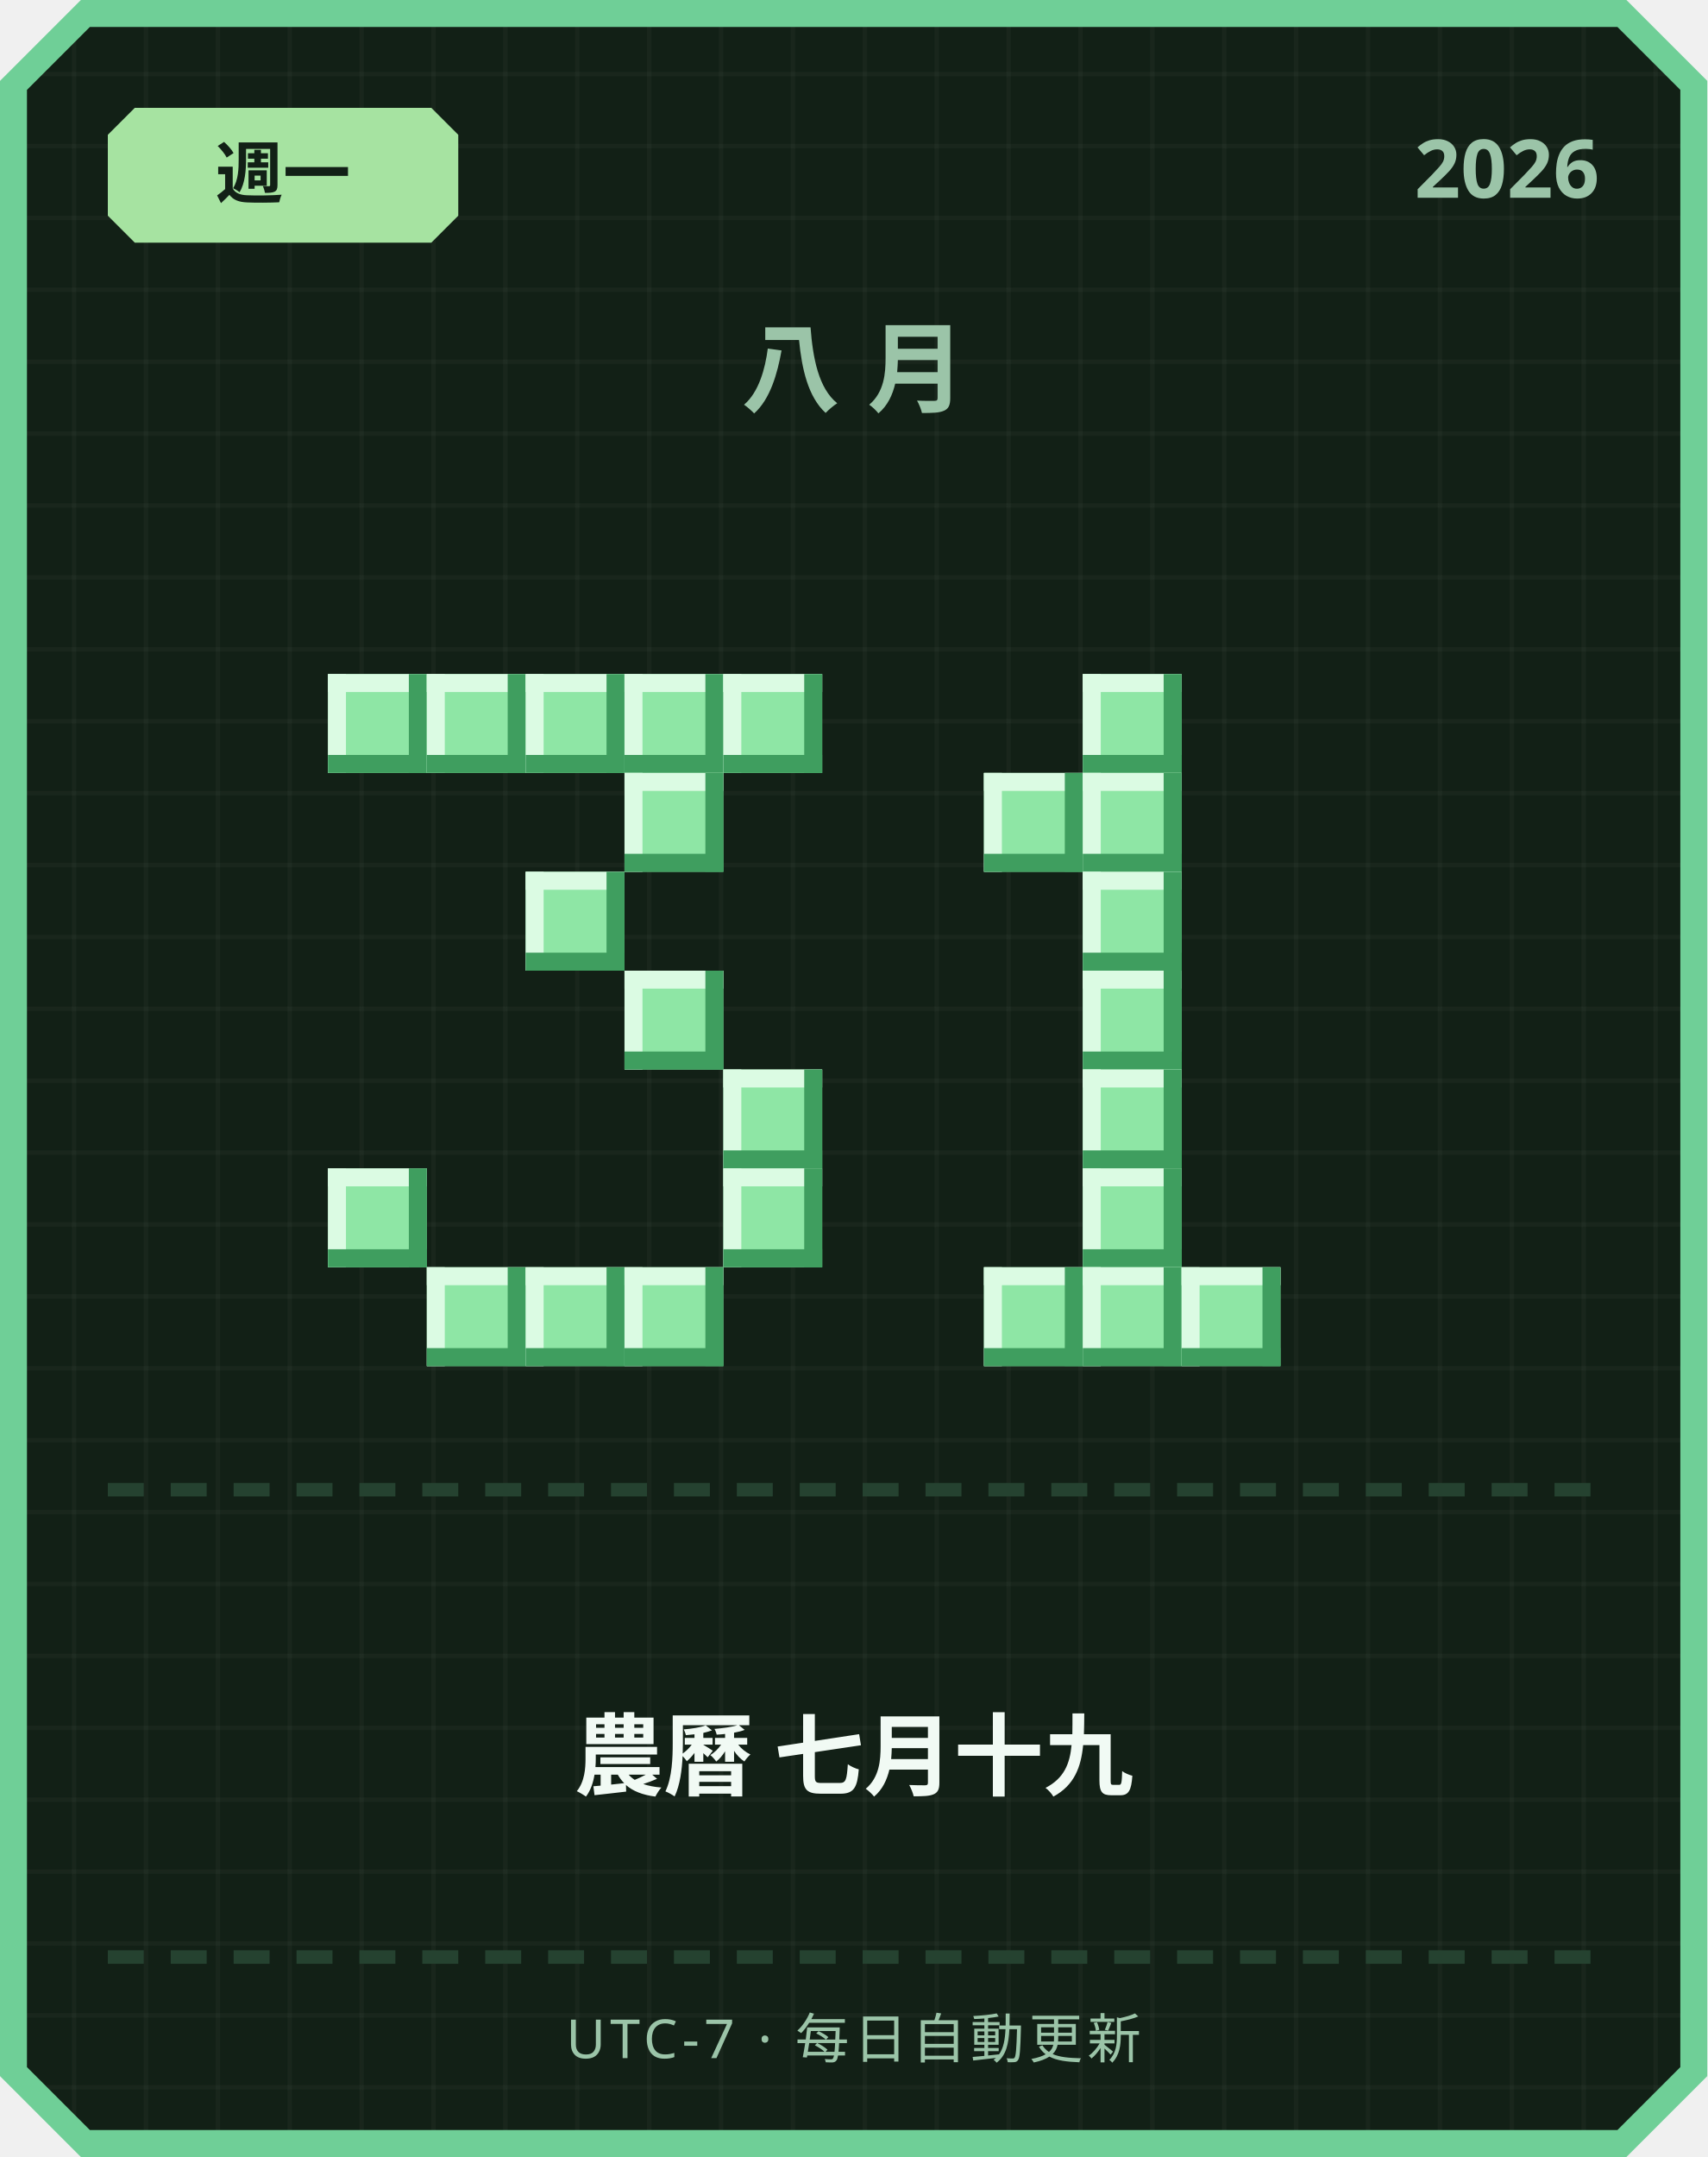
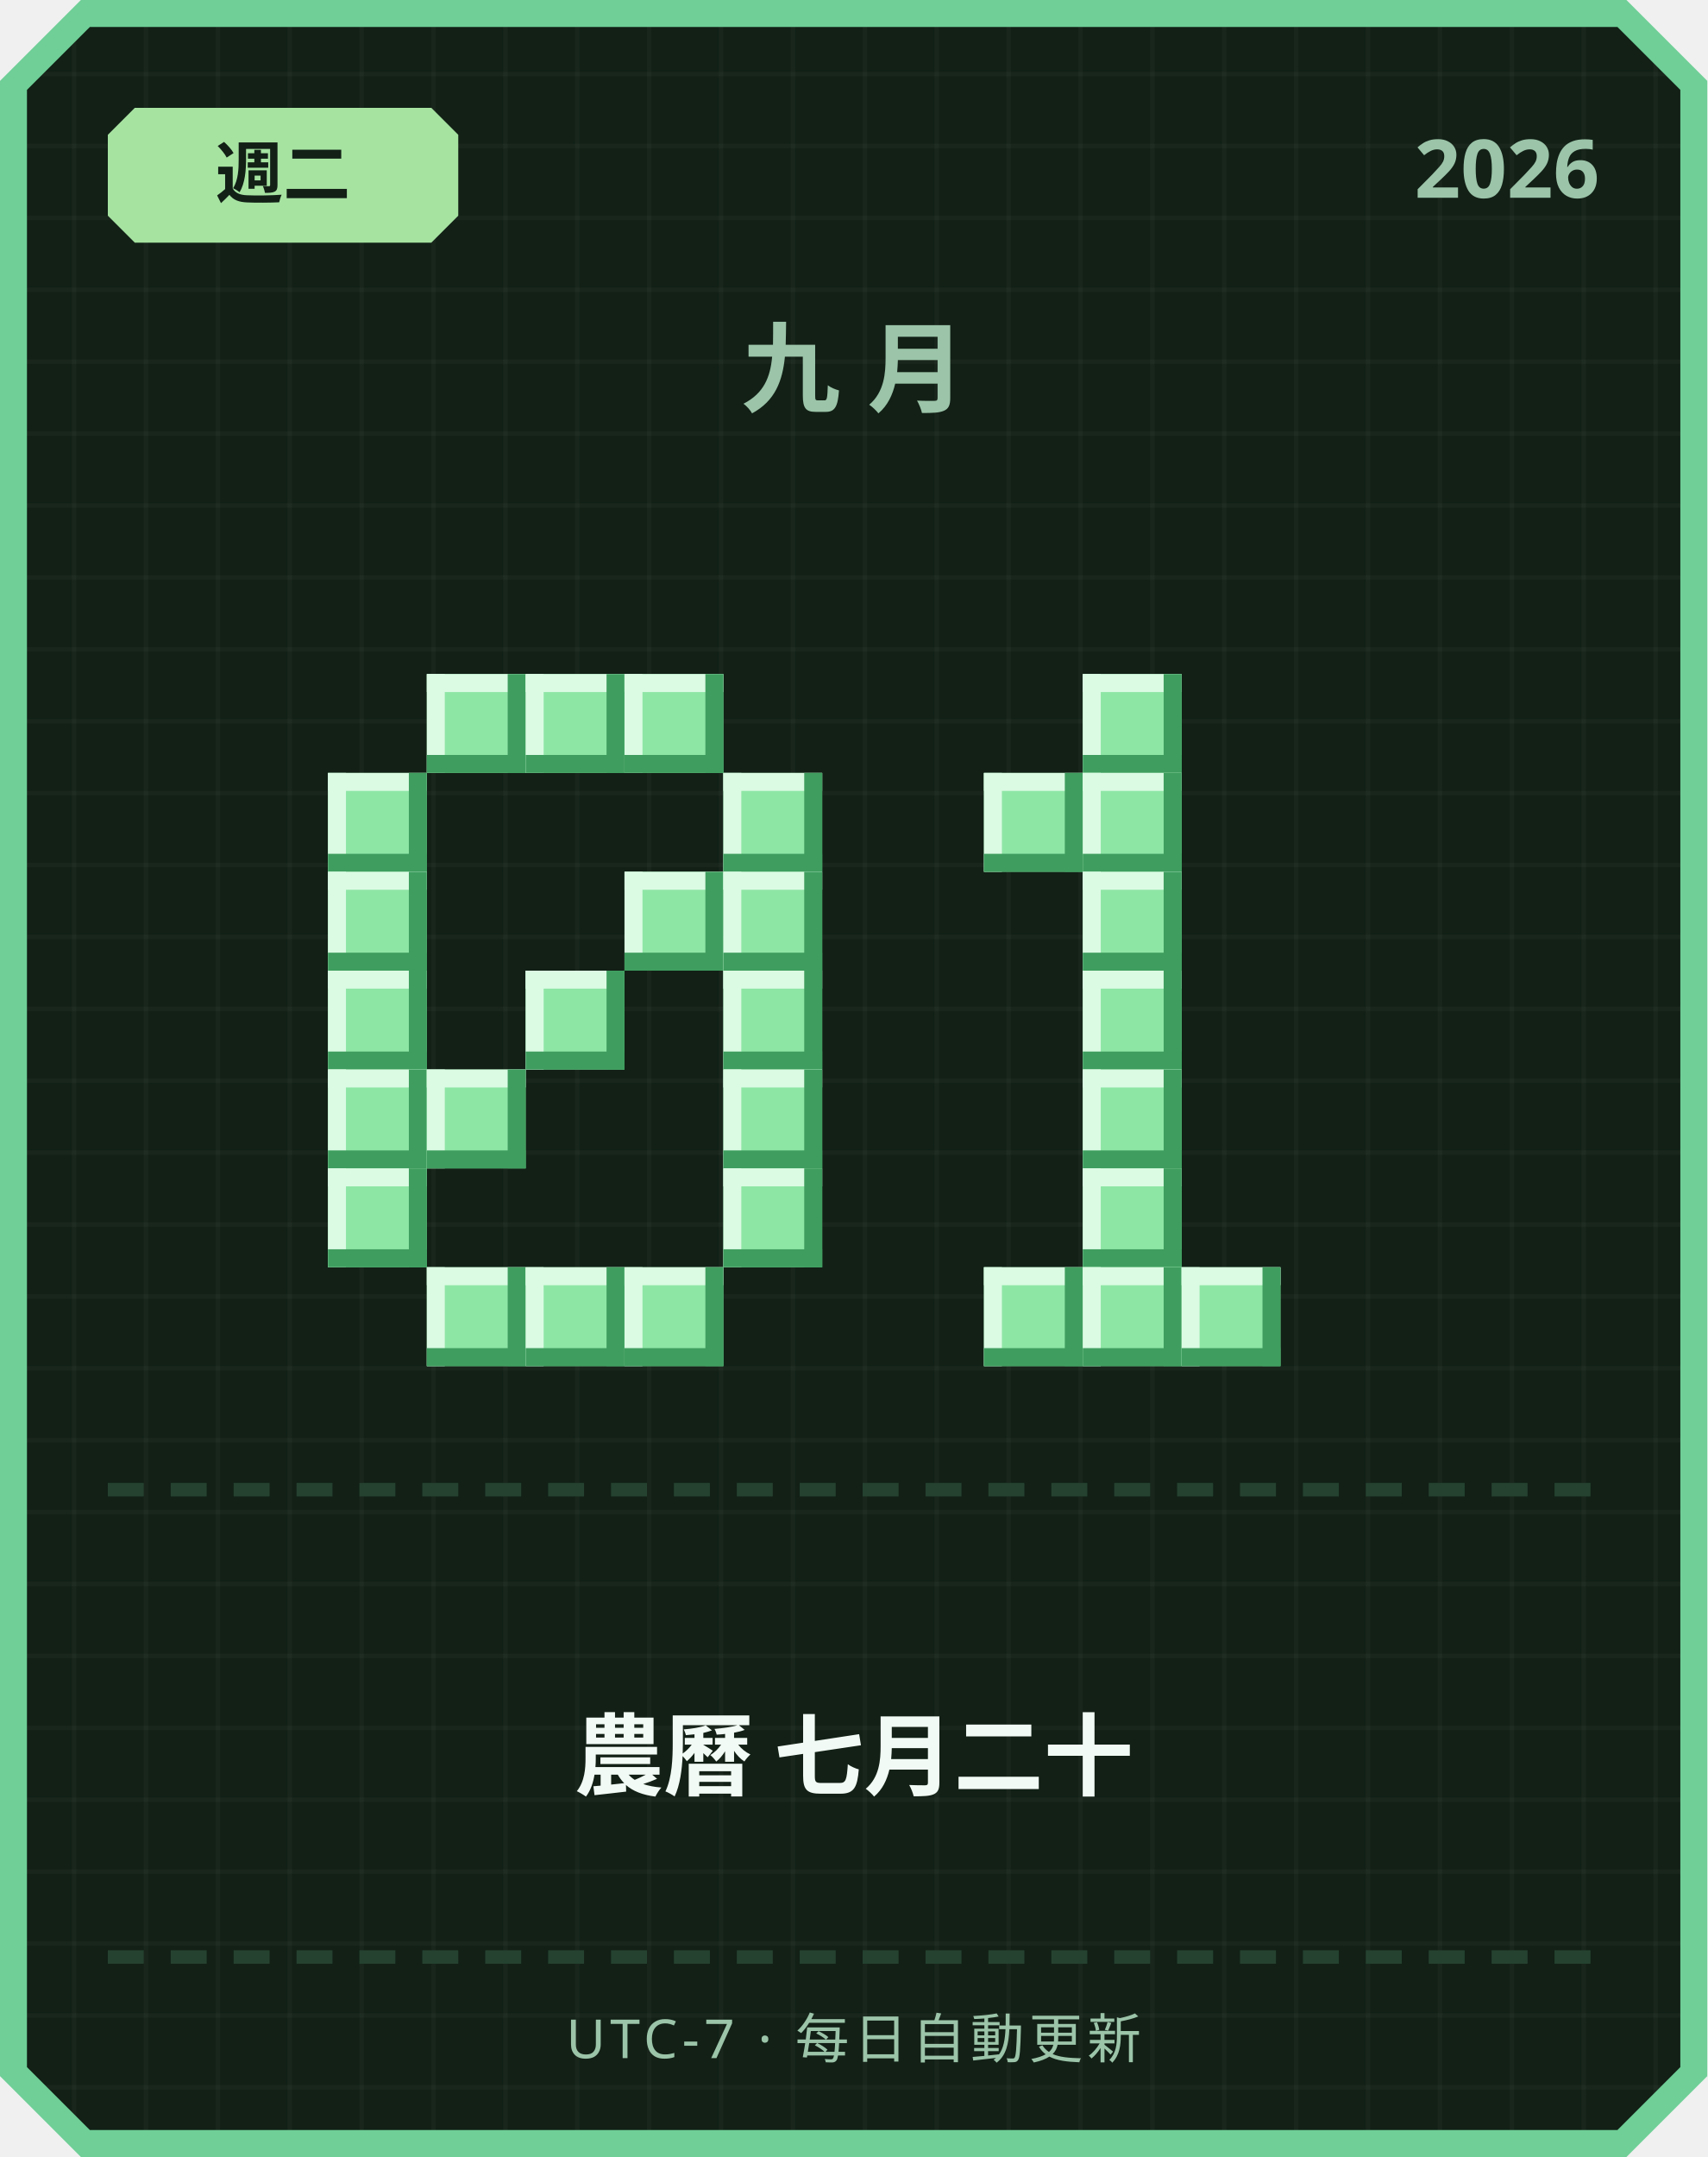
<svg xmlns="http://www.w3.org/2000/svg" width="380" height="480" viewBox="0 0 380 480">
  <defs>
    <pattern id="grid" width="16" height="16" patternUnits="userSpaceOnUse">
      <rect width="16" height="16" fill="#122016" />
      <rect width="1" height="16" fill="#ffffff" opacity="0.03" />
      <rect width="16" height="1" fill="#ffffff" opacity="0.03" />
    </pattern>
  </defs>
  <path d="M 18,0 L 362,0 L 380,18 L 380,462 L 362,480 L 18,480 L 0,462 L 0,18 Z" fill="#6fcf97" />
  <path d="M 20,6 L 360,6 L 374,20 L 374,460 L 360,474 L 20,474 L 6,460 L 6,20 Z" fill="url(#grid)" />
  <path d="M 30,24 L 96,24 L 102,30 L 102,48 L 96,54 L 30,54 L 24,48 L 24,30 Z" fill="#a6e3a1" />
-   <text x="63" y="44" text-anchor="middle" font-family="'Segoe UI', sans-serif" font-size="15" font-weight="700" fill="#122016">週一</text>
+   <text x="63" y="44" text-anchor="middle" font-family="'Segoe UI', sans-serif" font-size="15" font-weight="700" fill="#122016">週二</text>
  <text x="356" y="44" text-anchor="end" font-family="'Segoe UI', sans-serif" font-size="18" font-weight="700" fill="#9bc4a8">2026</text>
-   <text x="190" y="90" text-anchor="middle" font-family="'Segoe UI', sans-serif" font-size="22" font-weight="700" letter-spacing="6" fill="#9bc4a8">八月</text>
-   <rect x="73" y="150" width="22" height="22" fill="#8ee6a5" />
-   <rect x="73" y="150" width="22" height="4" fill="#dbfbe3" />
-   <rect x="73" y="150" width="4" height="22" fill="#dbfbe3" />
-   <rect x="73" y="168" width="22" height="4" fill="#3f9e5f" />
-   <rect x="91" y="150" width="4" height="22" fill="#3f9e5f" />
+   <text x="190" y="90" text-anchor="middle" font-family="'Segoe UI', sans-serif" font-size="22" font-weight="700" letter-spacing="6" fill="#9bc4a8">九月</text>
  <rect x="95" y="150" width="22" height="22" fill="#8ee6a5" />
  <rect x="95" y="150" width="22" height="4" fill="#dbfbe3" />
  <rect x="95" y="150" width="4" height="22" fill="#dbfbe3" />
  <rect x="95" y="168" width="22" height="4" fill="#3f9e5f" />
  <rect x="113" y="150" width="4" height="22" fill="#3f9e5f" />
  <rect x="117" y="150" width="22" height="22" fill="#8ee6a5" />
  <rect x="117" y="150" width="22" height="4" fill="#dbfbe3" />
  <rect x="117" y="150" width="4" height="22" fill="#dbfbe3" />
  <rect x="117" y="168" width="22" height="4" fill="#3f9e5f" />
  <rect x="135" y="150" width="4" height="22" fill="#3f9e5f" />
  <rect x="139" y="150" width="22" height="22" fill="#8ee6a5" />
  <rect x="139" y="150" width="22" height="4" fill="#dbfbe3" />
  <rect x="139" y="150" width="4" height="22" fill="#dbfbe3" />
  <rect x="139" y="168" width="22" height="4" fill="#3f9e5f" />
  <rect x="157" y="150" width="4" height="22" fill="#3f9e5f" />
-   <rect x="161" y="150" width="22" height="22" fill="#8ee6a5" />
-   <rect x="161" y="150" width="22" height="4" fill="#dbfbe3" />
-   <rect x="161" y="150" width="4" height="22" fill="#dbfbe3" />
-   <rect x="161" y="168" width="22" height="4" fill="#3f9e5f" />
-   <rect x="179" y="150" width="4" height="22" fill="#3f9e5f" />
-   <rect x="139" y="172" width="22" height="22" fill="#8ee6a5" />
-   <rect x="139" y="172" width="22" height="4" fill="#dbfbe3" />
-   <rect x="139" y="172" width="4" height="22" fill="#dbfbe3" />
-   <rect x="139" y="190" width="22" height="4" fill="#3f9e5f" />
-   <rect x="157" y="172" width="4" height="22" fill="#3f9e5f" />
-   <rect x="117" y="194" width="22" height="22" fill="#8ee6a5" />
-   <rect x="117" y="194" width="22" height="4" fill="#dbfbe3" />
-   <rect x="117" y="194" width="4" height="22" fill="#dbfbe3" />
-   <rect x="117" y="212" width="22" height="4" fill="#3f9e5f" />
-   <rect x="135" y="194" width="4" height="22" fill="#3f9e5f" />
-   <rect x="139" y="216" width="22" height="22" fill="#8ee6a5" />
-   <rect x="139" y="216" width="22" height="4" fill="#dbfbe3" />
-   <rect x="139" y="216" width="4" height="22" fill="#dbfbe3" />
-   <rect x="139" y="234" width="22" height="4" fill="#3f9e5f" />
-   <rect x="157" y="216" width="4" height="22" fill="#3f9e5f" />
+   <rect x="73" y="172" width="22" height="22" fill="#8ee6a5" />
+   <rect x="73" y="172" width="22" height="4" fill="#dbfbe3" />
+   <rect x="73" y="172" width="4" height="22" fill="#dbfbe3" />
+   <rect x="73" y="190" width="22" height="4" fill="#3f9e5f" />
+   <rect x="91" y="172" width="4" height="22" fill="#3f9e5f" />
+   <rect x="161" y="172" width="22" height="22" fill="#8ee6a5" />
+   <rect x="161" y="172" width="22" height="4" fill="#dbfbe3" />
+   <rect x="161" y="172" width="4" height="22" fill="#dbfbe3" />
+   <rect x="161" y="190" width="22" height="4" fill="#3f9e5f" />
+   <rect x="179" y="172" width="4" height="22" fill="#3f9e5f" />
+   <rect x="73" y="194" width="22" height="22" fill="#8ee6a5" />
+   <rect x="73" y="194" width="22" height="4" fill="#dbfbe3" />
+   <rect x="73" y="194" width="4" height="22" fill="#dbfbe3" />
+   <rect x="73" y="212" width="22" height="4" fill="#3f9e5f" />
+   <rect x="91" y="194" width="4" height="22" fill="#3f9e5f" />
+   <rect x="139" y="194" width="22" height="22" fill="#8ee6a5" />
+   <rect x="139" y="194" width="22" height="4" fill="#dbfbe3" />
+   <rect x="139" y="194" width="4" height="22" fill="#dbfbe3" />
+   <rect x="139" y="212" width="22" height="4" fill="#3f9e5f" />
+   <rect x="157" y="194" width="4" height="22" fill="#3f9e5f" />
+   <rect x="161" y="194" width="22" height="22" fill="#8ee6a5" />
+   <rect x="161" y="194" width="22" height="4" fill="#dbfbe3" />
+   <rect x="161" y="194" width="4" height="22" fill="#dbfbe3" />
+   <rect x="161" y="212" width="22" height="4" fill="#3f9e5f" />
+   <rect x="179" y="194" width="4" height="22" fill="#3f9e5f" />
+   <rect x="73" y="216" width="22" height="22" fill="#8ee6a5" />
+   <rect x="73" y="216" width="22" height="4" fill="#dbfbe3" />
+   <rect x="73" y="216" width="4" height="22" fill="#dbfbe3" />
+   <rect x="73" y="234" width="22" height="4" fill="#3f9e5f" />
+   <rect x="91" y="216" width="4" height="22" fill="#3f9e5f" />
+   <rect x="117" y="216" width="22" height="22" fill="#8ee6a5" />
+   <rect x="117" y="216" width="22" height="4" fill="#dbfbe3" />
+   <rect x="117" y="216" width="4" height="22" fill="#dbfbe3" />
+   <rect x="117" y="234" width="22" height="4" fill="#3f9e5f" />
+   <rect x="135" y="216" width="4" height="22" fill="#3f9e5f" />
+   <rect x="161" y="216" width="22" height="22" fill="#8ee6a5" />
+   <rect x="161" y="216" width="22" height="4" fill="#dbfbe3" />
+   <rect x="161" y="216" width="4" height="22" fill="#dbfbe3" />
+   <rect x="161" y="234" width="22" height="4" fill="#3f9e5f" />
+   <rect x="179" y="216" width="4" height="22" fill="#3f9e5f" />
+   <rect x="73" y="238" width="22" height="22" fill="#8ee6a5" />
+   <rect x="73" y="238" width="22" height="4" fill="#dbfbe3" />
+   <rect x="73" y="238" width="4" height="22" fill="#dbfbe3" />
+   <rect x="73" y="256" width="22" height="4" fill="#3f9e5f" />
+   <rect x="91" y="238" width="4" height="22" fill="#3f9e5f" />
+   <rect x="95" y="238" width="22" height="22" fill="#8ee6a5" />
+   <rect x="95" y="238" width="22" height="4" fill="#dbfbe3" />
+   <rect x="95" y="238" width="4" height="22" fill="#dbfbe3" />
+   <rect x="95" y="256" width="22" height="4" fill="#3f9e5f" />
+   <rect x="113" y="238" width="4" height="22" fill="#3f9e5f" />
  <rect x="161" y="238" width="22" height="22" fill="#8ee6a5" />
  <rect x="161" y="238" width="22" height="4" fill="#dbfbe3" />
  <rect x="161" y="238" width="4" height="22" fill="#dbfbe3" />
  <rect x="161" y="256" width="22" height="4" fill="#3f9e5f" />
  <rect x="179" y="238" width="4" height="22" fill="#3f9e5f" />
  <rect x="73" y="260" width="22" height="22" fill="#8ee6a5" />
  <rect x="73" y="260" width="22" height="4" fill="#dbfbe3" />
  <rect x="73" y="260" width="4" height="22" fill="#dbfbe3" />
  <rect x="73" y="278" width="22" height="4" fill="#3f9e5f" />
  <rect x="91" y="260" width="4" height="22" fill="#3f9e5f" />
  <rect x="161" y="260" width="22" height="22" fill="#8ee6a5" />
  <rect x="161" y="260" width="22" height="4" fill="#dbfbe3" />
  <rect x="161" y="260" width="4" height="22" fill="#dbfbe3" />
  <rect x="161" y="278" width="22" height="4" fill="#3f9e5f" />
  <rect x="179" y="260" width="4" height="22" fill="#3f9e5f" />
  <rect x="95" y="282" width="22" height="22" fill="#8ee6a5" />
  <rect x="95" y="282" width="22" height="4" fill="#dbfbe3" />
  <rect x="95" y="282" width="4" height="22" fill="#dbfbe3" />
  <rect x="95" y="300" width="22" height="4" fill="#3f9e5f" />
  <rect x="113" y="282" width="4" height="22" fill="#3f9e5f" />
  <rect x="117" y="282" width="22" height="22" fill="#8ee6a5" />
  <rect x="117" y="282" width="22" height="4" fill="#dbfbe3" />
  <rect x="117" y="282" width="4" height="22" fill="#dbfbe3" />
  <rect x="117" y="300" width="22" height="4" fill="#3f9e5f" />
  <rect x="135" y="282" width="4" height="22" fill="#3f9e5f" />
  <rect x="139" y="282" width="22" height="22" fill="#8ee6a5" />
  <rect x="139" y="282" width="22" height="4" fill="#dbfbe3" />
  <rect x="139" y="282" width="4" height="22" fill="#dbfbe3" />
  <rect x="139" y="300" width="22" height="4" fill="#3f9e5f" />
  <rect x="157" y="282" width="4" height="22" fill="#3f9e5f" />
  <rect x="241" y="150" width="22" height="22" fill="#8ee6a5" />
  <rect x="241" y="150" width="22" height="4" fill="#dbfbe3" />
  <rect x="241" y="150" width="4" height="22" fill="#dbfbe3" />
  <rect x="241" y="168" width="22" height="4" fill="#3f9e5f" />
  <rect x="259" y="150" width="4" height="22" fill="#3f9e5f" />
  <rect x="219" y="172" width="22" height="22" fill="#8ee6a5" />
  <rect x="219" y="172" width="22" height="4" fill="#dbfbe3" />
  <rect x="219" y="172" width="4" height="22" fill="#dbfbe3" />
  <rect x="219" y="190" width="22" height="4" fill="#3f9e5f" />
  <rect x="237" y="172" width="4" height="22" fill="#3f9e5f" />
  <rect x="241" y="172" width="22" height="22" fill="#8ee6a5" />
  <rect x="241" y="172" width="22" height="4" fill="#dbfbe3" />
  <rect x="241" y="172" width="4" height="22" fill="#dbfbe3" />
  <rect x="241" y="190" width="22" height="4" fill="#3f9e5f" />
  <rect x="259" y="172" width="4" height="22" fill="#3f9e5f" />
  <rect x="241" y="194" width="22" height="22" fill="#8ee6a5" />
  <rect x="241" y="194" width="22" height="4" fill="#dbfbe3" />
  <rect x="241" y="194" width="4" height="22" fill="#dbfbe3" />
  <rect x="241" y="212" width="22" height="4" fill="#3f9e5f" />
  <rect x="259" y="194" width="4" height="22" fill="#3f9e5f" />
  <rect x="241" y="216" width="22" height="22" fill="#8ee6a5" />
  <rect x="241" y="216" width="22" height="4" fill="#dbfbe3" />
  <rect x="241" y="216" width="4" height="22" fill="#dbfbe3" />
  <rect x="241" y="234" width="22" height="4" fill="#3f9e5f" />
  <rect x="259" y="216" width="4" height="22" fill="#3f9e5f" />
  <rect x="241" y="238" width="22" height="22" fill="#8ee6a5" />
  <rect x="241" y="238" width="22" height="4" fill="#dbfbe3" />
  <rect x="241" y="238" width="4" height="22" fill="#dbfbe3" />
  <rect x="241" y="256" width="22" height="4" fill="#3f9e5f" />
  <rect x="259" y="238" width="4" height="22" fill="#3f9e5f" />
  <rect x="241" y="260" width="22" height="22" fill="#8ee6a5" />
  <rect x="241" y="260" width="22" height="4" fill="#dbfbe3" />
  <rect x="241" y="260" width="4" height="22" fill="#dbfbe3" />
  <rect x="241" y="278" width="22" height="4" fill="#3f9e5f" />
  <rect x="259" y="260" width="4" height="22" fill="#3f9e5f" />
  <rect x="219" y="282" width="22" height="22" fill="#8ee6a5" />
  <rect x="219" y="282" width="22" height="4" fill="#dbfbe3" />
  <rect x="219" y="282" width="4" height="22" fill="#dbfbe3" />
  <rect x="219" y="300" width="22" height="4" fill="#3f9e5f" />
  <rect x="237" y="282" width="4" height="22" fill="#3f9e5f" />
  <rect x="241" y="282" width="22" height="22" fill="#8ee6a5" />
  <rect x="241" y="282" width="22" height="4" fill="#dbfbe3" />
  <rect x="241" y="282" width="4" height="22" fill="#dbfbe3" />
  <rect x="241" y="300" width="22" height="4" fill="#3f9e5f" />
  <rect x="259" y="282" width="4" height="22" fill="#3f9e5f" />
  <rect x="263" y="282" width="22" height="22" fill="#8ee6a5" />
  <rect x="263" y="282" width="22" height="4" fill="#dbfbe3" />
  <rect x="263" y="282" width="4" height="22" fill="#dbfbe3" />
  <rect x="263" y="300" width="22" height="4" fill="#3f9e5f" />
  <rect x="281" y="282" width="4" height="22" fill="#3f9e5f" />
  <rect x="24" y="330" width="8" height="3" fill="#254230" />
  <rect x="38" y="330" width="8" height="3" fill="#254230" />
  <rect x="52" y="330" width="8" height="3" fill="#254230" />
  <rect x="66" y="330" width="8" height="3" fill="#254230" />
  <rect x="80" y="330" width="8" height="3" fill="#254230" />
  <rect x="94" y="330" width="8" height="3" fill="#254230" />
  <rect x="108" y="330" width="8" height="3" fill="#254230" />
  <rect x="122" y="330" width="8" height="3" fill="#254230" />
  <rect x="136" y="330" width="8" height="3" fill="#254230" />
  <rect x="150" y="330" width="8" height="3" fill="#254230" />
  <rect x="164" y="330" width="8" height="3" fill="#254230" />
  <rect x="178" y="330" width="8" height="3" fill="#254230" />
  <rect x="192" y="330" width="8" height="3" fill="#254230" />
  <rect x="206" y="330" width="8" height="3" fill="#254230" />
  <rect x="220" y="330" width="8" height="3" fill="#254230" />
  <rect x="234" y="330" width="8" height="3" fill="#254230" />
  <rect x="248" y="330" width="8" height="3" fill="#254230" />
  <rect x="262" y="330" width="8" height="3" fill="#254230" />
  <rect x="276" y="330" width="8" height="3" fill="#254230" />
  <rect x="290" y="330" width="8" height="3" fill="#254230" />
  <rect x="304" y="330" width="8" height="3" fill="#254230" />
  <rect x="318" y="330" width="8" height="3" fill="#254230" />
  <rect x="332" y="330" width="8" height="3" fill="#254230" />
  <rect x="346" y="330" width="8" height="3" fill="#254230" />
-   <text x="190" y="398" text-anchor="middle" font-family="'Segoe UI', 'Microsoft JhengHei', sans-serif" font-size="20" font-weight="700" fill="#f1faf4">農曆 七月十九</text>
+   <text x="190" y="398" text-anchor="middle" font-family="'Segoe UI', 'Microsoft JhengHei', sans-serif" font-size="20" font-weight="700" fill="#f1faf4">農曆 七月二十</text>
  <rect x="24" y="434" width="8" height="3" fill="#254230" />
  <rect x="38" y="434" width="8" height="3" fill="#254230" />
  <rect x="52" y="434" width="8" height="3" fill="#254230" />
  <rect x="66" y="434" width="8" height="3" fill="#254230" />
  <rect x="80" y="434" width="8" height="3" fill="#254230" />
  <rect x="94" y="434" width="8" height="3" fill="#254230" />
  <rect x="108" y="434" width="8" height="3" fill="#254230" />
  <rect x="122" y="434" width="8" height="3" fill="#254230" />
  <rect x="136" y="434" width="8" height="3" fill="#254230" />
  <rect x="150" y="434" width="8" height="3" fill="#254230" />
  <rect x="164" y="434" width="8" height="3" fill="#254230" />
  <rect x="178" y="434" width="8" height="3" fill="#254230" />
  <rect x="192" y="434" width="8" height="3" fill="#254230" />
  <rect x="206" y="434" width="8" height="3" fill="#254230" />
  <rect x="220" y="434" width="8" height="3" fill="#254230" />
  <rect x="234" y="434" width="8" height="3" fill="#254230" />
  <rect x="248" y="434" width="8" height="3" fill="#254230" />
  <rect x="262" y="434" width="8" height="3" fill="#254230" />
  <rect x="276" y="434" width="8" height="3" fill="#254230" />
  <rect x="290" y="434" width="8" height="3" fill="#254230" />
  <rect x="304" y="434" width="8" height="3" fill="#254230" />
  <rect x="318" y="434" width="8" height="3" fill="#254230" />
  <rect x="332" y="434" width="8" height="3" fill="#254230" />
  <rect x="346" y="434" width="8" height="3" fill="#254230" />
  <text x="190" y="458" text-anchor="middle" font-family="'Segoe UI', sans-serif" font-size="12" letter-spacing="1" fill="#9bc4a8">UTC-7 · 每日自動更新</text>
</svg>
